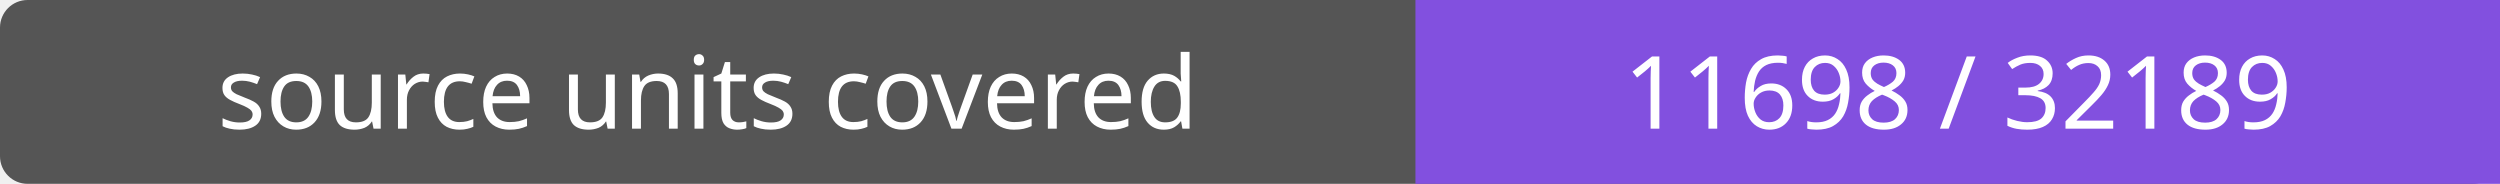
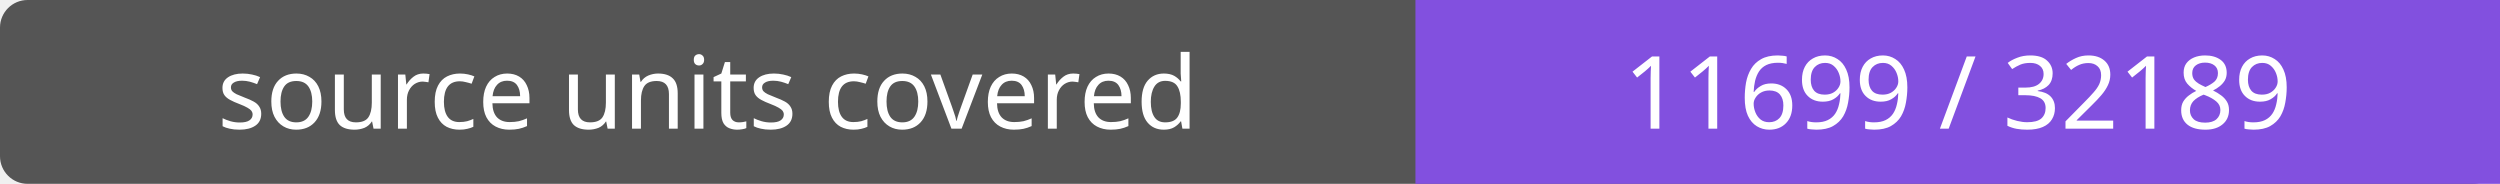
- <svg xmlns="http://www.w3.org/2000/svg" width="272" height="20" role="img" aria-label="source units covered: 11698 / 32189">
+ <svg xmlns="http://www.w3.org/2000/svg" width="272" height="20" role="img" aria-label="source units covered: 11699 / 32189">
  <rect width="272" height="20" rx="3" fill="#555" />
  <path fill="#8250df" d="M154 0h118v20H154z" />
  <g fill="#fff" text-anchor="middle" font-family="Verdana,sans-serif" font-size="11">
    <text x="77.0" y="14">source units covered</text>
-     <text x="213.0" y="14">11698 / 32189</text>
+     <text x="213.0" y="14">11699 / 32189</text>
  </g>
</svg>
